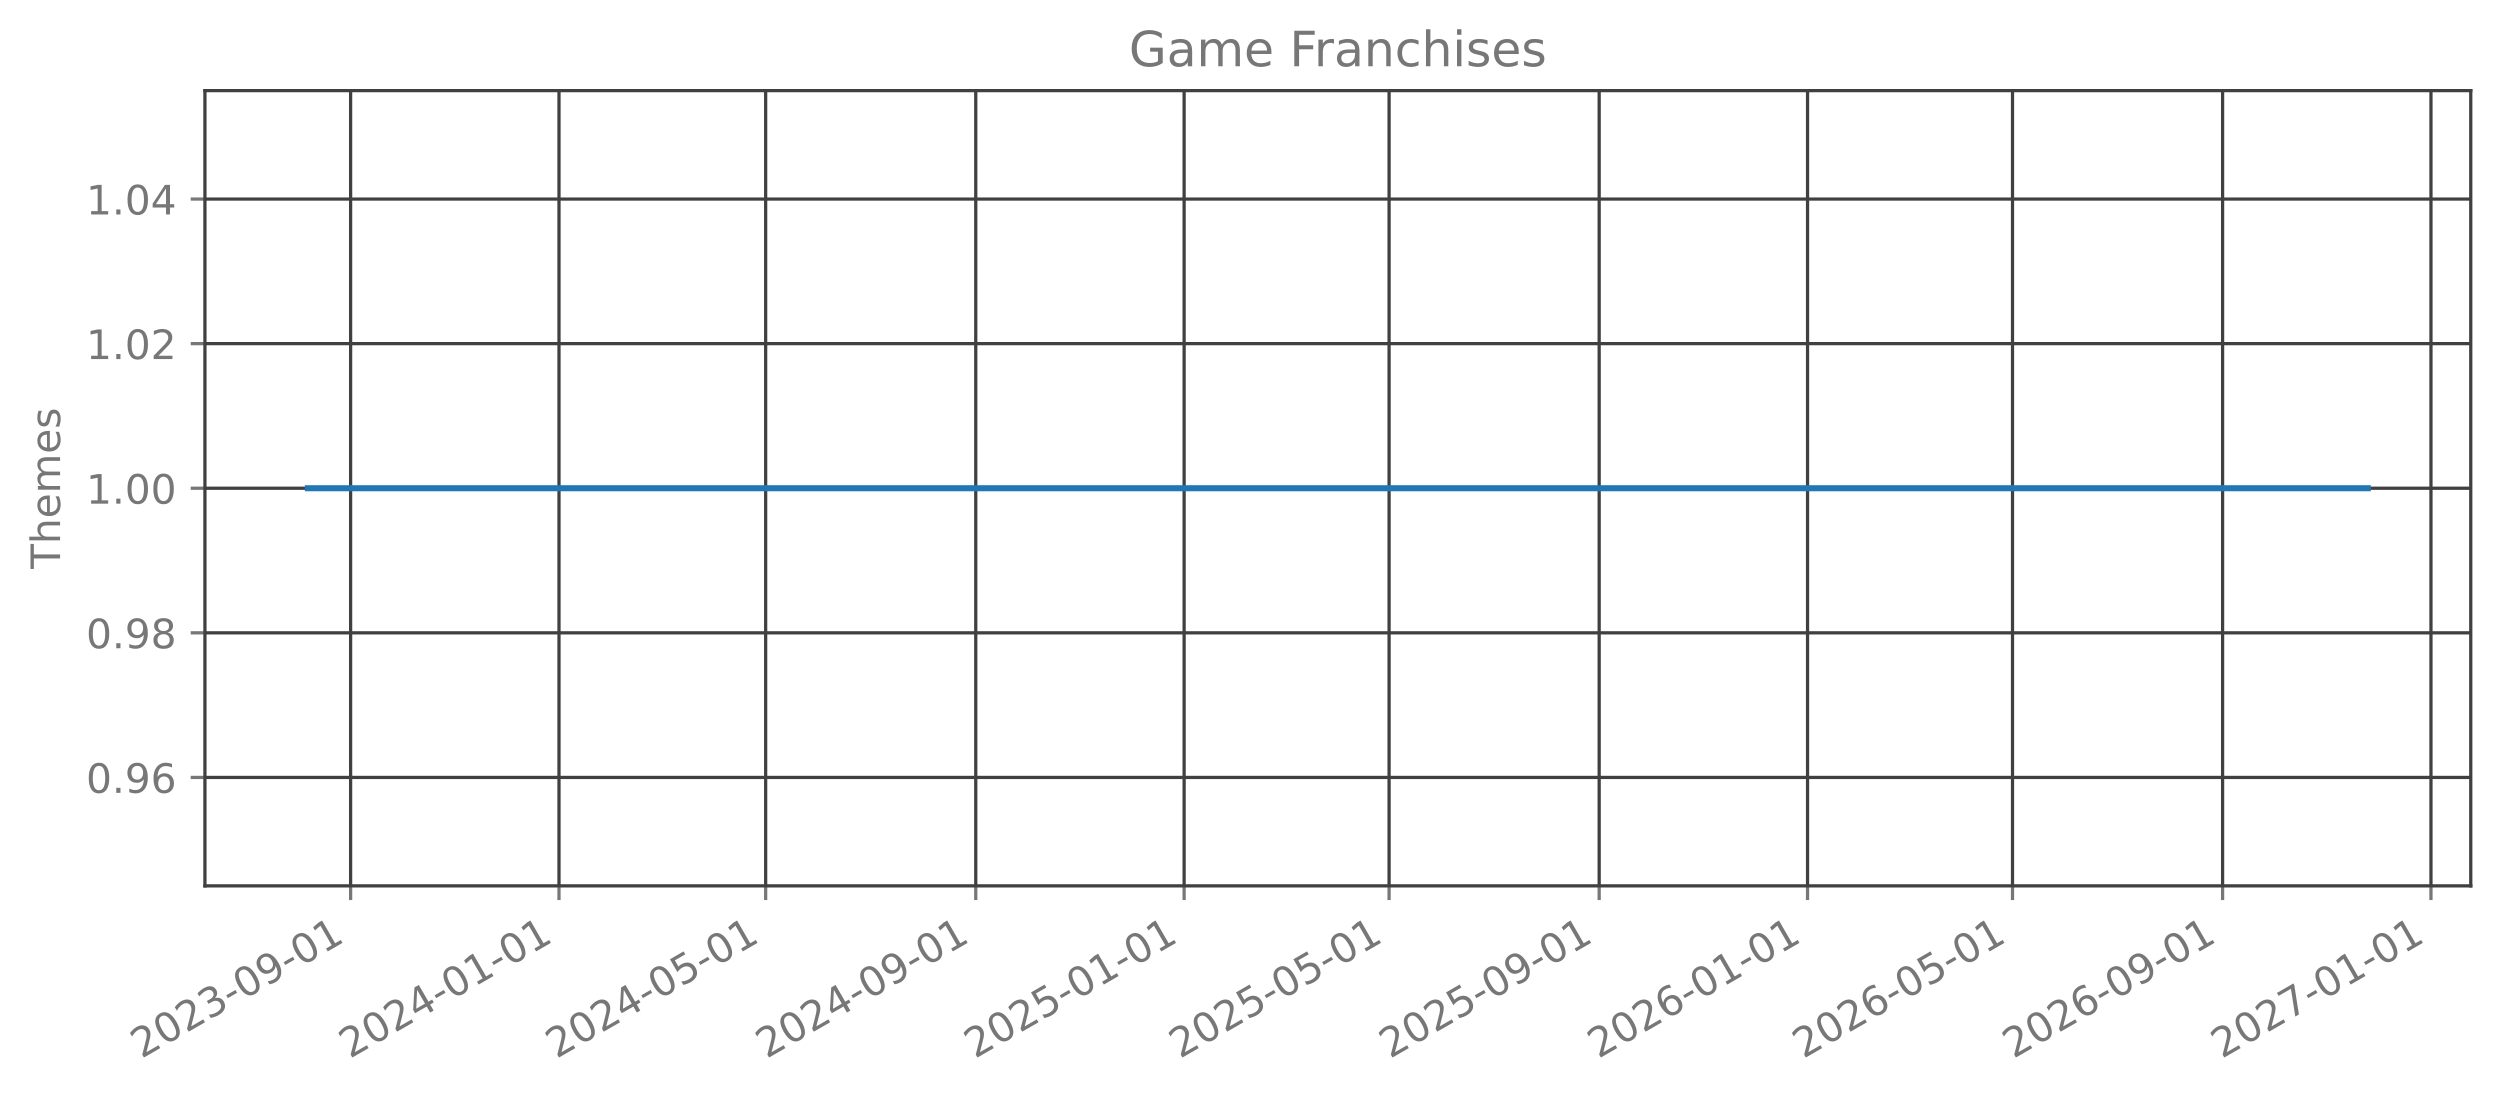
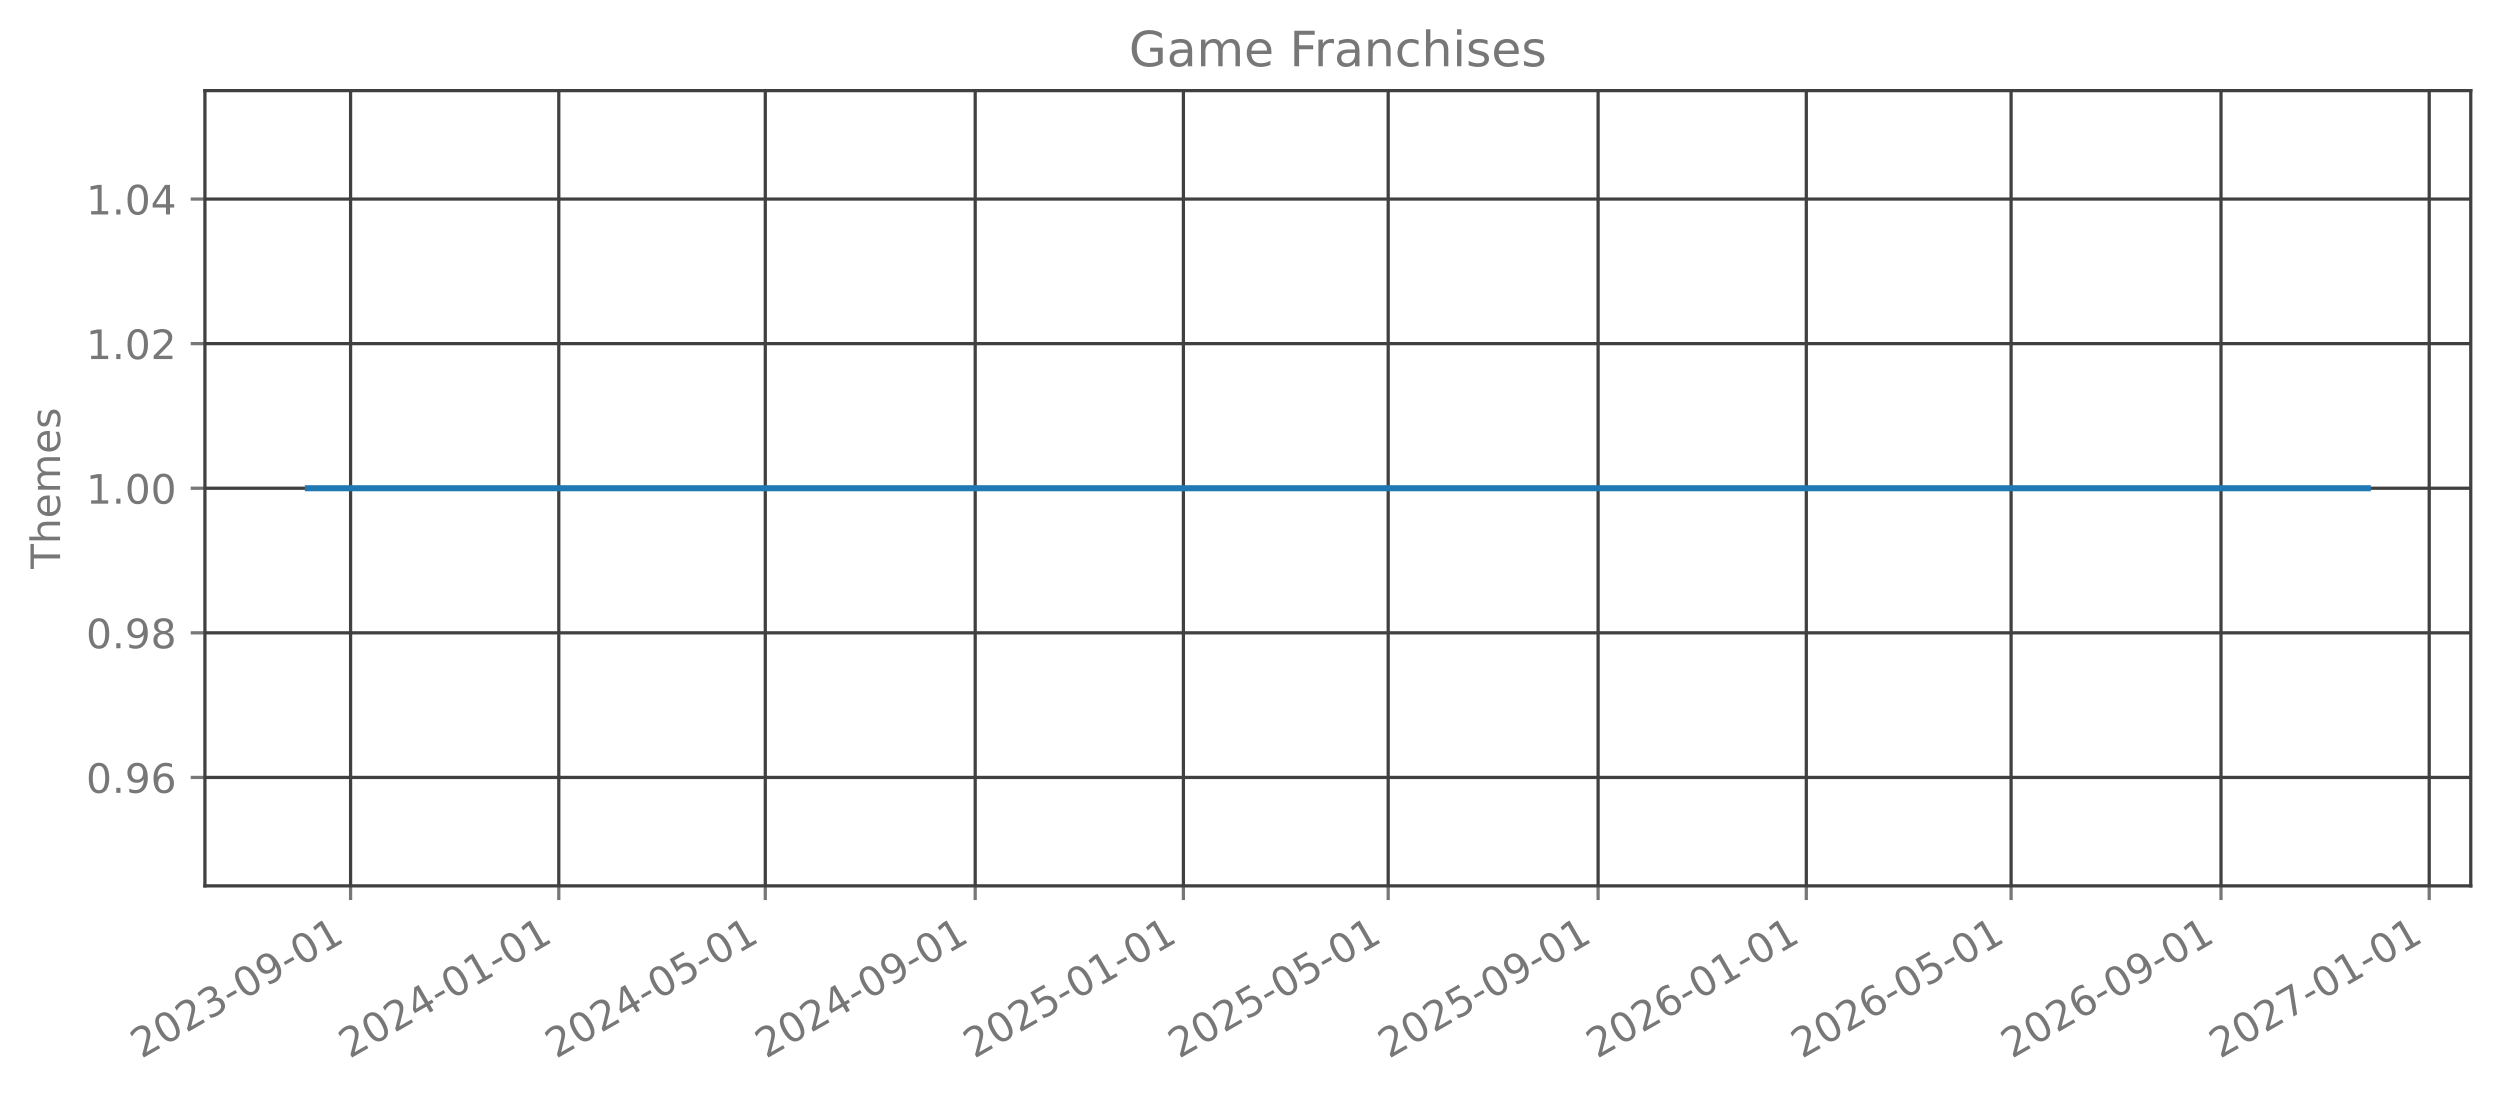
<svg xmlns="http://www.w3.org/2000/svg" xmlns:xlink="http://www.w3.org/1999/xlink" width="615.666pt" height="270.076pt" viewBox="0 0 615.666 270.076" version="1.1">
  <defs>
    <style type="text/css">*{stroke-linejoin: round; stroke-linecap: butt}</style>
  </defs>
  <g id="figure_1">
    <g id="patch_1">
      <path d="M 0 270.076  L 615.666 270.076  L 615.666 -0  L 0 -0  L 0 270.076  z " style="fill: none; opacity: 0" />
    </g>
    <g id="axes_1">
      <g id="patch_2">
        <path d="M 50.466 218.158  L 608.466 218.158  L 608.466 22.318  L 50.466 22.318  L 50.466 218.158  z " style="fill: none; opacity: 0" />
      </g>
      <g id="matplotlib.axis_1">
        <g id="xtick_1">
          <g id="line2d_1">
-             <path d="M 86.346 218.158  L 86.346 22.318  " clip-path="url(#pb36cdd71cb)" style="fill: none; stroke: #404040; stroke-width: 0.8; stroke-linecap: square" />
+             <path d="M 86.337 218.158  L 86.337 22.318  " clip-path="url(#p4d47d4c422)" style="fill: none; stroke: #404040; stroke-width: 0.8; stroke-linecap: square" />
          </g>
          <g id="line2d_2">
            <defs>
-               <path id="me37bf01d0f" d="M 0 0  L 0 3.5  " style="stroke: #777777; stroke-width: 0.8" />
+               <path id="m72dc961063" d="M 0 0  L 0 3.5  " style="stroke: #777777; stroke-width: 0.8" />
            </defs>
            <g>
-               <use xlink:href="#me37bf01d0f" x="86.346" y="218.158" style="fill: #777777; stroke: #777777; stroke-width: 0.8" />
+               <use xlink:href="#m72dc961063" x="86.337" y="218.158" style="fill: #777777; stroke: #777777; stroke-width: 0.8" />
            </g>
          </g>
          <g id="text_1">
-             <g style="fill: #777777" transform="translate(34.81487 260.7957) rotate(-30) scale(0.1 -0.1)">
+             <g style="fill: #777777" transform="translate(34.80615 260.7957) rotate(-30) scale(0.1 -0.1)">
              <defs>
                <path id="DejaVuSans-15" d="M 1228 531  L 3431 531  L 3431 0  L 469 0  L 469 531  Q 828 903 1448 1529  Q 2069 2156 2228 2338  Q 2531 2678 2651 2914  Q 2772 3150 2772 3378  Q 2772 3750 2511 3984  Q 2250 4219 1831 4219  Q 1534 4219 1204 4116  Q 875 4013 500 3803  L 500 4441  Q 881 4594 1212 4672  Q 1544 4750 1819 4750  Q 2544 4750 2975 4387  Q 3406 4025 3406 3419  Q 3406 3131 3298 2873  Q 3191 2616 2906 2266  Q 2828 2175 2409 1742  Q 1991 1309 1228 531  z " transform="scale(0.015625)" />
                <path id="DejaVuSans-13" d="M 2034 4250  Q 1547 4250 1301 3770  Q 1056 3291 1056 2328  Q 1056 1369 1301 889  Q 1547 409 2034 409  Q 2525 409 2770 889  Q 3016 1369 3016 2328  Q 3016 3291 2770 3770  Q 2525 4250 2034 4250  z M 2034 4750  Q 2819 4750 3233 4129  Q 3647 3509 3647 2328  Q 3647 1150 3233 529  Q 2819 -91 2034 -91  Q 1250 -91 836 529  Q 422 1150 422 2328  Q 422 3509 836 4129  Q 1250 4750 2034 4750  z " transform="scale(0.015625)" />
                <path id="DejaVuSans-16" d="M 2597 2516  Q 3050 2419 3304 2112  Q 3559 1806 3559 1356  Q 3559 666 3084 287  Q 2609 -91 1734 -91  Q 1441 -91 1130 -33  Q 819 25 488 141  L 488 750  Q 750 597 1062 519  Q 1375 441 1716 441  Q 2309 441 2620 675  Q 2931 909 2931 1356  Q 2931 1769 2642 2001  Q 2353 2234 1838 2234  L 1294 2234  L 1294 2753  L 1863 2753  Q 2328 2753 2575 2939  Q 2822 3125 2822 3475  Q 2822 3834 2567 4026  Q 2313 4219 1838 4219  Q 1578 4219 1281 4162  Q 984 4106 628 3988  L 628 4550  Q 988 4650 1302 4700  Q 1616 4750 1894 4750  Q 2613 4750 3031 4423  Q 3450 4097 3450 3541  Q 3450 3153 3228 2886  Q 3006 2619 2597 2516  z " transform="scale(0.015625)" />
                <path id="DejaVuSans-10" d="M 313 2009  L 1997 2009  L 1997 1497  L 313 1497  L 313 2009  z " transform="scale(0.015625)" />
                <path id="DejaVuSans-1c" d="M 703 97  L 703 672  Q 941 559 1184 500  Q 1428 441 1663 441  Q 2288 441 2617 861  Q 2947 1281 2994 2138  Q 2813 1869 2534 1725  Q 2256 1581 1919 1581  Q 1219 1581 811 2004  Q 403 2428 403 3163  Q 403 3881 828 4315  Q 1253 4750 1959 4750  Q 2769 4750 3195 4129  Q 3622 3509 3622 2328  Q 3622 1225 3098 567  Q 2575 -91 1691 -91  Q 1453 -91 1209 -44  Q 966 3 703 97  z M 1959 2075  Q 2384 2075 2632 2365  Q 2881 2656 2881 3163  Q 2881 3666 2632 3958  Q 2384 4250 1959 4250  Q 1534 4250 1286 3958  Q 1038 3666 1038 3163  Q 1038 2656 1286 2365  Q 1534 2075 1959 2075  z " transform="scale(0.015625)" />
                <path id="DejaVuSans-14" d="M 794 531  L 1825 531  L 1825 4091  L 703 3866  L 703 4441  L 1819 4666  L 2450 4666  L 2450 531  L 3481 531  L 3481 0  L 794 0  L 794 531  z " transform="scale(0.015625)" />
              </defs>
              <use xlink:href="#DejaVuSans-15" />
              <use xlink:href="#DejaVuSans-13" transform="translate(63.625 0)" />
              <use xlink:href="#DejaVuSans-15" transform="translate(127.25 0)" />
              <use xlink:href="#DejaVuSans-16" transform="translate(190.875 0)" />
              <use xlink:href="#DejaVuSans-10" transform="translate(254.5 0)" />
              <use xlink:href="#DejaVuSans-13" transform="translate(290.5781 0)" />
              <use xlink:href="#DejaVuSans-1c" transform="translate(354.2031 0)" />
              <use xlink:href="#DejaVuSans-10" transform="translate(417.8281 0)" />
              <use xlink:href="#DejaVuSans-13" transform="translate(453.9062 0)" />
              <use xlink:href="#DejaVuSans-14" transform="translate(517.5312 0)" />
            </g>
          </g>
        </g>
        <g id="xtick_2">
          <g id="line2d_3">
-             <path d="M 137.662 218.158  L 137.662 22.318  " clip-path="url(#pb36cdd71cb)" style="fill: none; stroke: #404040; stroke-width: 0.8; stroke-linecap: square" />
+             <path d="M 137.611 218.158  L 137.611 22.318  " clip-path="url(#p4d47d4c422)" style="fill: none; stroke: #404040; stroke-width: 0.8; stroke-linecap: square" />
          </g>
          <g id="line2d_4">
            <g>
-               <use xlink:href="#me37bf01d0f" x="137.662" y="218.158" style="fill: #777777; stroke: #777777; stroke-width: 0.8" />
+               <use xlink:href="#m72dc961063" x="137.611" y="218.158" style="fill: #777777; stroke: #777777; stroke-width: 0.8" />
            </g>
          </g>
          <g id="text_2">
-             <g style="fill: #777777" transform="translate(86.13101 260.7957) rotate(-30) scale(0.1 -0.1)">
+             <g style="fill: #777777" transform="translate(86.07979 260.7957) rotate(-30) scale(0.1 -0.1)">
              <defs>
                <path id="DejaVuSans-17" d="M 2419 4116  L 825 1625  L 2419 1625  L 2419 4116  z M 2253 4666  L 3047 4666  L 3047 1625  L 3713 1625  L 3713 1100  L 3047 1100  L 3047 0  L 2419 0  L 2419 1100  L 313 1100  L 313 1709  L 2253 4666  z " transform="scale(0.015625)" />
              </defs>
              <use xlink:href="#DejaVuSans-15" />
              <use xlink:href="#DejaVuSans-13" transform="translate(63.625 0)" />
              <use xlink:href="#DejaVuSans-15" transform="translate(127.25 0)" />
              <use xlink:href="#DejaVuSans-17" transform="translate(190.875 0)" />
              <use xlink:href="#DejaVuSans-10" transform="translate(254.5 0)" />
              <use xlink:href="#DejaVuSans-13" transform="translate(290.5781 0)" />
              <use xlink:href="#DejaVuSans-14" transform="translate(354.2031 0)" />
              <use xlink:href="#DejaVuSans-10" transform="translate(417.8281 0)" />
              <use xlink:href="#DejaVuSans-13" transform="translate(453.9062 0)" />
              <use xlink:href="#DejaVuSans-14" transform="translate(517.5312 0)" />
            </g>
          </g>
        </g>
        <g id="xtick_3">
          <g id="line2d_5">
-             <path d="M 188.557 218.158  L 188.557 22.318  " clip-path="url(#pb36cdd71cb)" style="fill: none; stroke: #404040; stroke-width: 0.8; stroke-linecap: square" />
+             <path d="M 188.464 218.158  L 188.464 22.318  " clip-path="url(#p4d47d4c422)" style="fill: none; stroke: #404040; stroke-width: 0.8; stroke-linecap: square" />
          </g>
          <g id="line2d_6">
            <g>
-               <use xlink:href="#me37bf01d0f" x="188.557" y="218.158" style="fill: #777777; stroke: #777777; stroke-width: 0.8" />
+               <use xlink:href="#m72dc961063" x="188.464" y="218.158" style="fill: #777777; stroke: #777777; stroke-width: 0.8" />
            </g>
          </g>
          <g id="text_3">
-             <g style="fill: #777777" transform="translate(137.0265 260.7957) rotate(-30) scale(0.1 -0.1)">
+             <g style="fill: #777777" transform="translate(136.9331 260.7957) rotate(-30) scale(0.1 -0.1)">
              <defs>
                <path id="DejaVuSans-18" d="M 691 4666  L 3169 4666  L 3169 4134  L 1269 4134  L 1269 2991  Q 1406 3038 1543 3061  Q 1681 3084 1819 3084  Q 2600 3084 3056 2656  Q 3513 2228 3513 1497  Q 3513 744 3044 326  Q 2575 -91 1722 -91  Q 1428 -91 1123 -41  Q 819 9 494 109  L 494 744  Q 775 591 1075 516  Q 1375 441 1709 441  Q 2250 441 2565 725  Q 2881 1009 2881 1497  Q 2881 1984 2565 2268  Q 2250 2553 1709 2553  Q 1456 2553 1204 2497  Q 953 2441 691 2322  L 691 4666  z " transform="scale(0.015625)" />
              </defs>
              <use xlink:href="#DejaVuSans-15" />
              <use xlink:href="#DejaVuSans-13" transform="translate(63.625 0)" />
              <use xlink:href="#DejaVuSans-15" transform="translate(127.25 0)" />
              <use xlink:href="#DejaVuSans-17" transform="translate(190.875 0)" />
              <use xlink:href="#DejaVuSans-10" transform="translate(254.5 0)" />
              <use xlink:href="#DejaVuSans-13" transform="translate(290.5781 0)" />
              <use xlink:href="#DejaVuSans-18" transform="translate(354.2031 0)" />
              <use xlink:href="#DejaVuSans-10" transform="translate(417.8281 0)" />
              <use xlink:href="#DejaVuSans-13" transform="translate(453.9062 0)" />
              <use xlink:href="#DejaVuSans-14" transform="translate(517.5312 0)" />
            </g>
          </g>
        </g>
        <g id="xtick_4">
          <g id="line2d_7">
-             <path d="M 240.294 218.158  L 240.294 22.318  " clip-path="url(#pb36cdd71cb)" style="fill: none; stroke: #404040; stroke-width: 0.8; stroke-linecap: square" />
+             <path d="M 240.158 218.158  L 240.158 22.318  " clip-path="url(#p4d47d4c422)" style="fill: none; stroke: #404040; stroke-width: 0.8; stroke-linecap: square" />
          </g>
          <g id="line2d_8">
            <g>
-               <use xlink:href="#me37bf01d0f" x="240.294" y="218.158" style="fill: #777777; stroke: #777777; stroke-width: 0.8" />
+               <use xlink:href="#m72dc961063" x="240.158" y="218.158" style="fill: #777777; stroke: #777777; stroke-width: 0.8" />
            </g>
          </g>
          <g id="text_4">
-             <g style="fill: #777777" transform="translate(188.7633 260.7957) rotate(-30) scale(0.1 -0.1)">
+             <g style="fill: #777777" transform="translate(188.627 260.7957) rotate(-30) scale(0.1 -0.1)">
              <use xlink:href="#DejaVuSans-15" />
              <use xlink:href="#DejaVuSans-13" transform="translate(63.625 0)" />
              <use xlink:href="#DejaVuSans-15" transform="translate(127.25 0)" />
              <use xlink:href="#DejaVuSans-17" transform="translate(190.875 0)" />
              <use xlink:href="#DejaVuSans-10" transform="translate(254.5 0)" />
              <use xlink:href="#DejaVuSans-13" transform="translate(290.5781 0)" />
              <use xlink:href="#DejaVuSans-1c" transform="translate(354.2031 0)" />
              <use xlink:href="#DejaVuSans-10" transform="translate(417.8281 0)" />
              <use xlink:href="#DejaVuSans-13" transform="translate(453.9062 0)" />
              <use xlink:href="#DejaVuSans-14" transform="translate(517.5312 0)" />
            </g>
          </g>
        </g>
        <g id="xtick_5">
          <g id="line2d_9">
-             <path d="M 291.61 218.158  L 291.61 22.318  " clip-path="url(#pb36cdd71cb)" style="fill: none; stroke: #404040; stroke-width: 0.8; stroke-linecap: square" />
+             <path d="M 291.431 218.158  L 291.431 22.318  " clip-path="url(#p4d47d4c422)" style="fill: none; stroke: #404040; stroke-width: 0.8; stroke-linecap: square" />
          </g>
          <g id="line2d_10">
            <g>
-               <use xlink:href="#me37bf01d0f" x="291.61" y="218.158" style="fill: #777777; stroke: #777777; stroke-width: 0.8" />
+               <use xlink:href="#m72dc961063" x="291.431" y="218.158" style="fill: #777777; stroke: #777777; stroke-width: 0.8" />
            </g>
          </g>
          <g id="text_5">
-             <g style="fill: #777777" transform="translate(240.0795 260.7957) rotate(-30) scale(0.1 -0.1)">
+             <g style="fill: #777777" transform="translate(239.9007 260.7957) rotate(-30) scale(0.1 -0.1)">
              <use xlink:href="#DejaVuSans-15" />
              <use xlink:href="#DejaVuSans-13" transform="translate(63.625 0)" />
              <use xlink:href="#DejaVuSans-15" transform="translate(127.25 0)" />
              <use xlink:href="#DejaVuSans-18" transform="translate(190.875 0)" />
              <use xlink:href="#DejaVuSans-10" transform="translate(254.5 0)" />
              <use xlink:href="#DejaVuSans-13" transform="translate(290.5781 0)" />
              <use xlink:href="#DejaVuSans-14" transform="translate(354.2031 0)" />
              <use xlink:href="#DejaVuSans-10" transform="translate(417.8281 0)" />
              <use xlink:href="#DejaVuSans-13" transform="translate(453.9062 0)" />
              <use xlink:href="#DejaVuSans-14" transform="translate(517.5312 0)" />
            </g>
          </g>
        </g>
        <g id="xtick_6">
          <g id="line2d_11">
-             <path d="M 342.085 218.158  L 342.085 22.318  " clip-path="url(#pb36cdd71cb)" style="fill: none; stroke: #404040; stroke-width: 0.8; stroke-linecap: square" />
+             <path d="M 341.865 218.158  L 341.865 22.318  " clip-path="url(#p4d47d4c422)" style="fill: none; stroke: #404040; stroke-width: 0.8; stroke-linecap: square" />
          </g>
          <g id="line2d_12">
            <g>
-               <use xlink:href="#me37bf01d0f" x="342.085" y="218.158" style="fill: #777777; stroke: #777777; stroke-width: 0.8" />
+               <use xlink:href="#m72dc961063" x="341.865" y="218.158" style="fill: #777777; stroke: #777777; stroke-width: 0.8" />
            </g>
          </g>
          <g id="text_6">
-             <g style="fill: #777777" transform="translate(290.5544 260.7957) rotate(-30) scale(0.1 -0.1)">
+             <g style="fill: #777777" transform="translate(290.3338 260.7957) rotate(-30) scale(0.1 -0.1)">
              <use xlink:href="#DejaVuSans-15" />
              <use xlink:href="#DejaVuSans-13" transform="translate(63.625 0)" />
              <use xlink:href="#DejaVuSans-15" transform="translate(127.25 0)" />
              <use xlink:href="#DejaVuSans-18" transform="translate(190.875 0)" />
              <use xlink:href="#DejaVuSans-10" transform="translate(254.5 0)" />
              <use xlink:href="#DejaVuSans-13" transform="translate(290.5781 0)" />
              <use xlink:href="#DejaVuSans-18" transform="translate(354.2031 0)" />
              <use xlink:href="#DejaVuSans-10" transform="translate(417.8281 0)" />
              <use xlink:href="#DejaVuSans-13" transform="translate(453.9062 0)" />
              <use xlink:href="#DejaVuSans-14" transform="translate(517.5312 0)" />
            </g>
          </g>
        </g>
        <g id="xtick_7">
          <g id="line2d_13">
-             <path d="M 393.822 218.158  L 393.822 22.318  " clip-path="url(#pb36cdd71cb)" style="fill: none; stroke: #404040; stroke-width: 0.8; stroke-linecap: square" />
+             <path d="M 393.558 218.158  L 393.558 22.318  " clip-path="url(#p4d47d4c422)" style="fill: none; stroke: #404040; stroke-width: 0.8; stroke-linecap: square" />
          </g>
          <g id="line2d_14">
            <g>
-               <use xlink:href="#me37bf01d0f" x="393.822" y="218.158" style="fill: #777777; stroke: #777777; stroke-width: 0.8" />
+               <use xlink:href="#m72dc961063" x="393.558" y="218.158" style="fill: #777777; stroke: #777777; stroke-width: 0.8" />
            </g>
          </g>
          <g id="text_7">
-             <g style="fill: #777777" transform="translate(342.2911 260.7957) rotate(-30) scale(0.1 -0.1)">
+             <g style="fill: #777777" transform="translate(342.0277 260.7957) rotate(-30) scale(0.1 -0.1)">
              <use xlink:href="#DejaVuSans-15" />
              <use xlink:href="#DejaVuSans-13" transform="translate(63.625 0)" />
              <use xlink:href="#DejaVuSans-15" transform="translate(127.25 0)" />
              <use xlink:href="#DejaVuSans-18" transform="translate(190.875 0)" />
              <use xlink:href="#DejaVuSans-10" transform="translate(254.5 0)" />
              <use xlink:href="#DejaVuSans-13" transform="translate(290.5781 0)" />
              <use xlink:href="#DejaVuSans-1c" transform="translate(354.2031 0)" />
              <use xlink:href="#DejaVuSans-10" transform="translate(417.8281 0)" />
              <use xlink:href="#DejaVuSans-13" transform="translate(453.9062 0)" />
              <use xlink:href="#DejaVuSans-14" transform="translate(517.5312 0)" />
            </g>
          </g>
        </g>
        <g id="xtick_8">
          <g id="line2d_15">
-             <path d="M 445.138 218.158  L 445.138 22.318  " clip-path="url(#pb36cdd71cb)" style="fill: none; stroke: #404040; stroke-width: 0.8; stroke-linecap: square" />
+             <path d="M 444.832 218.158  L 444.832 22.318  " clip-path="url(#p4d47d4c422)" style="fill: none; stroke: #404040; stroke-width: 0.8; stroke-linecap: square" />
          </g>
          <g id="line2d_16">
            <g>
-               <use xlink:href="#me37bf01d0f" x="445.138" y="218.158" style="fill: #777777; stroke: #777777; stroke-width: 0.8" />
+               <use xlink:href="#m72dc961063" x="444.832" y="218.158" style="fill: #777777; stroke: #777777; stroke-width: 0.8" />
            </g>
          </g>
          <g id="text_8">
-             <g style="fill: #777777" transform="translate(393.6073 260.7957) rotate(-30) scale(0.1 -0.1)">
+             <g style="fill: #777777" transform="translate(393.3013 260.7957) rotate(-30) scale(0.1 -0.1)">
              <defs>
                <path id="DejaVuSans-19" d="M 2113 2584  Q 1688 2584 1439 2293  Q 1191 2003 1191 1497  Q 1191 994 1439 701  Q 1688 409 2113 409  Q 2538 409 2786 701  Q 3034 994 3034 1497  Q 3034 2003 2786 2293  Q 2538 2584 2113 2584  z M 3366 4563  L 3366 3988  Q 3128 4100 2886 4159  Q 2644 4219 2406 4219  Q 1781 4219 1451 3797  Q 1122 3375 1075 2522  Q 1259 2794 1537 2939  Q 1816 3084 2150 3084  Q 2853 3084 3261 2657  Q 3669 2231 3669 1497  Q 3669 778 3244 343  Q 2819 -91 2113 -91  Q 1303 -91 875 529  Q 447 1150 447 2328  Q 447 3434 972 4092  Q 1497 4750 2381 4750  Q 2619 4750 2861 4703  Q 3103 4656 3366 4563  z " transform="scale(0.015625)" />
              </defs>
              <use xlink:href="#DejaVuSans-15" />
              <use xlink:href="#DejaVuSans-13" transform="translate(63.625 0)" />
              <use xlink:href="#DejaVuSans-15" transform="translate(127.25 0)" />
              <use xlink:href="#DejaVuSans-19" transform="translate(190.875 0)" />
              <use xlink:href="#DejaVuSans-10" transform="translate(254.5 0)" />
              <use xlink:href="#DejaVuSans-13" transform="translate(290.5781 0)" />
              <use xlink:href="#DejaVuSans-14" transform="translate(354.2031 0)" />
              <use xlink:href="#DejaVuSans-10" transform="translate(417.8281 0)" />
              <use xlink:href="#DejaVuSans-13" transform="translate(453.9062 0)" />
              <use xlink:href="#DejaVuSans-14" transform="translate(517.5312 0)" />
            </g>
          </g>
        </g>
        <g id="xtick_9">
          <g id="line2d_17">
-             <path d="M 495.613 218.158  L 495.613 22.318  " clip-path="url(#pb36cdd71cb)" style="fill: none; stroke: #404040; stroke-width: 0.8; stroke-linecap: square" />
+             <path d="M 495.265 218.158  L 495.265 22.318  " clip-path="url(#p4d47d4c422)" style="fill: none; stroke: #404040; stroke-width: 0.8; stroke-linecap: square" />
          </g>
          <g id="line2d_18">
            <g>
-               <use xlink:href="#me37bf01d0f" x="495.613" y="218.158" style="fill: #777777; stroke: #777777; stroke-width: 0.8" />
+               <use xlink:href="#m72dc961063" x="495.265" y="218.158" style="fill: #777777; stroke: #777777; stroke-width: 0.8" />
            </g>
          </g>
          <g id="text_9">
-             <g style="fill: #777777" transform="translate(444.0822 260.7957) rotate(-30) scale(0.1 -0.1)">
+             <g style="fill: #777777" transform="translate(443.7344 260.7957) rotate(-30) scale(0.1 -0.1)">
              <use xlink:href="#DejaVuSans-15" />
              <use xlink:href="#DejaVuSans-13" transform="translate(63.625 0)" />
              <use xlink:href="#DejaVuSans-15" transform="translate(127.25 0)" />
              <use xlink:href="#DejaVuSans-19" transform="translate(190.875 0)" />
              <use xlink:href="#DejaVuSans-10" transform="translate(254.5 0)" />
              <use xlink:href="#DejaVuSans-13" transform="translate(290.5781 0)" />
              <use xlink:href="#DejaVuSans-18" transform="translate(354.2031 0)" />
              <use xlink:href="#DejaVuSans-10" transform="translate(417.8281 0)" />
              <use xlink:href="#DejaVuSans-13" transform="translate(453.9062 0)" />
              <use xlink:href="#DejaVuSans-14" transform="translate(517.5312 0)" />
            </g>
          </g>
        </g>
        <g id="xtick_10">
          <g id="line2d_19">
-             <path d="M 547.35 218.158  L 547.35 22.318  " clip-path="url(#pb36cdd71cb)" style="fill: none; stroke: #404040; stroke-width: 0.8; stroke-linecap: square" />
+             <path d="M 546.959 218.158  L 546.959 22.318  " clip-path="url(#p4d47d4c422)" style="fill: none; stroke: #404040; stroke-width: 0.8; stroke-linecap: square" />
          </g>
          <g id="line2d_20">
            <g>
-               <use xlink:href="#me37bf01d0f" x="547.35" y="218.158" style="fill: #777777; stroke: #777777; stroke-width: 0.8" />
+               <use xlink:href="#m72dc961063" x="546.959" y="218.158" style="fill: #777777; stroke: #777777; stroke-width: 0.8" />
            </g>
          </g>
          <g id="text_10">
-             <g style="fill: #777777" transform="translate(495.8189 260.7957) rotate(-30) scale(0.1 -0.1)">
+             <g style="fill: #777777" transform="translate(495.4283 260.7957) rotate(-30) scale(0.1 -0.1)">
              <use xlink:href="#DejaVuSans-15" />
              <use xlink:href="#DejaVuSans-13" transform="translate(63.625 0)" />
              <use xlink:href="#DejaVuSans-15" transform="translate(127.25 0)" />
              <use xlink:href="#DejaVuSans-19" transform="translate(190.875 0)" />
              <use xlink:href="#DejaVuSans-10" transform="translate(254.5 0)" />
              <use xlink:href="#DejaVuSans-13" transform="translate(290.5781 0)" />
              <use xlink:href="#DejaVuSans-1c" transform="translate(354.2031 0)" />
              <use xlink:href="#DejaVuSans-10" transform="translate(417.8281 0)" />
              <use xlink:href="#DejaVuSans-13" transform="translate(453.9062 0)" />
              <use xlink:href="#DejaVuSans-14" transform="translate(517.5312 0)" />
            </g>
          </g>
        </g>
        <g id="xtick_11">
          <g id="line2d_21">
-             <path d="M 598.666 218.158  L 598.666 22.318  " clip-path="url(#pb36cdd71cb)" style="fill: none; stroke: #404040; stroke-width: 0.8; stroke-linecap: square" />
+             <path d="M 598.233 218.158  L 598.233 22.318  " clip-path="url(#p4d47d4c422)" style="fill: none; stroke: #404040; stroke-width: 0.8; stroke-linecap: square" />
          </g>
          <g id="line2d_22">
            <g>
-               <use xlink:href="#me37bf01d0f" x="598.666" y="218.158" style="fill: #777777; stroke: #777777; stroke-width: 0.8" />
+               <use xlink:href="#m72dc961063" x="598.233" y="218.158" style="fill: #777777; stroke: #777777; stroke-width: 0.8" />
            </g>
          </g>
          <g id="text_11">
-             <g style="fill: #777777" transform="translate(547.1351 260.7957) rotate(-30) scale(0.1 -0.1)">
+             <g style="fill: #777777" transform="translate(546.7019 260.7957) rotate(-30) scale(0.1 -0.1)">
              <defs>
                <path id="DejaVuSans-1a" d="M 525 4666  L 3525 4666  L 3525 4397  L 1831 0  L 1172 0  L 2766 4134  L 525 4134  L 525 4666  z " transform="scale(0.015625)" />
              </defs>
              <use xlink:href="#DejaVuSans-15" />
              <use xlink:href="#DejaVuSans-13" transform="translate(63.625 0)" />
              <use xlink:href="#DejaVuSans-15" transform="translate(127.25 0)" />
              <use xlink:href="#DejaVuSans-1a" transform="translate(190.875 0)" />
              <use xlink:href="#DejaVuSans-10" transform="translate(254.5 0)" />
              <use xlink:href="#DejaVuSans-13" transform="translate(290.5781 0)" />
              <use xlink:href="#DejaVuSans-14" transform="translate(354.2031 0)" />
              <use xlink:href="#DejaVuSans-10" transform="translate(417.8281 0)" />
              <use xlink:href="#DejaVuSans-13" transform="translate(453.9062 0)" />
              <use xlink:href="#DejaVuSans-14" transform="translate(517.5312 0)" />
            </g>
          </g>
        </g>
      </g>
      <g id="matplotlib.axis_2">
        <g id="ytick_1">
          <g id="line2d_23">
-             <path d="M 50.466 191.453  L 608.466 191.453  " clip-path="url(#pb36cdd71cb)" style="fill: none; stroke: #404040; stroke-width: 0.8; stroke-linecap: square" />
+             <path d="M 50.466 191.453  L 608.466 191.453  " clip-path="url(#p4d47d4c422)" style="fill: none; stroke: #404040; stroke-width: 0.8; stroke-linecap: square" />
          </g>
          <g id="line2d_24">
            <defs>
-               <path id="ma3ca5963e6" d="M 0 0  L -3.5 0  " style="stroke: #777777; stroke-width: 0.8" />
+               <path id="mc5a9e5c38a" d="M 0 0  L -3.5 0  " style="stroke: #777777; stroke-width: 0.8" />
            </defs>
            <g>
-               <use xlink:href="#ma3ca5963e6" x="50.466" y="191.453" style="fill: #777777; stroke: #777777; stroke-width: 0.8" />
+               <use xlink:href="#mc5a9e5c38a" x="50.466" y="191.453" style="fill: #777777; stroke: #777777; stroke-width: 0.8" />
            </g>
          </g>
          <g id="text_12">
            <g style="fill: #777777" transform="translate(21.20078 195.2515) scale(0.1 -0.1)">
              <defs>
                <path id="DejaVuSans-11" d="M 684 794  L 1344 794  L 1344 0  L 684 0  L 684 794  z " transform="scale(0.015625)" />
              </defs>
              <use xlink:href="#DejaVuSans-13" />
              <use xlink:href="#DejaVuSans-11" transform="translate(63.625 0)" />
              <use xlink:href="#DejaVuSans-1c" transform="translate(95.40625 0)" />
              <use xlink:href="#DejaVuSans-19" transform="translate(159.0312 0)" />
            </g>
          </g>
        </g>
        <g id="ytick_2">
          <g id="line2d_25">
-             <path d="M 50.466 155.845  L 608.466 155.845  " clip-path="url(#pb36cdd71cb)" style="fill: none; stroke: #404040; stroke-width: 0.8; stroke-linecap: square" />
+             <path d="M 50.466 155.845  L 608.466 155.845  " clip-path="url(#p4d47d4c422)" style="fill: none; stroke: #404040; stroke-width: 0.8; stroke-linecap: square" />
          </g>
          <g id="line2d_26">
            <g>
-               <use xlink:href="#ma3ca5963e6" x="50.466" y="155.845" style="fill: #777777; stroke: #777777; stroke-width: 0.8" />
+               <use xlink:href="#mc5a9e5c38a" x="50.466" y="155.845" style="fill: #777777; stroke: #777777; stroke-width: 0.8" />
            </g>
          </g>
          <g id="text_13">
            <g style="fill: #777777" transform="translate(21.20078 159.6442) scale(0.1 -0.1)">
              <defs>
                <path id="DejaVuSans-1b" d="M 2034 2216  Q 1584 2216 1326 1975  Q 1069 1734 1069 1313  Q 1069 891 1326 650  Q 1584 409 2034 409  Q 2484 409 2743 651  Q 3003 894 3003 1313  Q 3003 1734 2745 1975  Q 2488 2216 2034 2216  z M 1403 2484  Q 997 2584 770 2862  Q 544 3141 544 3541  Q 544 4100 942 4425  Q 1341 4750 2034 4750  Q 2731 4750 3128 4425  Q 3525 4100 3525 3541  Q 3525 3141 3298 2862  Q 3072 2584 2669 2484  Q 3125 2378 3379 2068  Q 3634 1759 3634 1313  Q 3634 634 3220 271  Q 2806 -91 2034 -91  Q 1263 -91 848 271  Q 434 634 434 1313  Q 434 1759 690 2068  Q 947 2378 1403 2484  z M 1172 3481  Q 1172 3119 1398 2916  Q 1625 2713 2034 2713  Q 2441 2713 2670 2916  Q 2900 3119 2900 3481  Q 2900 3844 2670 4047  Q 2441 4250 2034 4250  Q 1625 4250 1398 4047  Q 1172 3844 1172 3481  z " transform="scale(0.015625)" />
              </defs>
              <use xlink:href="#DejaVuSans-13" />
              <use xlink:href="#DejaVuSans-11" transform="translate(63.625 0)" />
              <use xlink:href="#DejaVuSans-1c" transform="translate(95.40625 0)" />
              <use xlink:href="#DejaVuSans-1b" transform="translate(159.0312 0)" />
            </g>
          </g>
        </g>
        <g id="ytick_3">
          <g id="line2d_27">
-             <path d="M 50.466 120.238  L 608.466 120.238  " clip-path="url(#pb36cdd71cb)" style="fill: none; stroke: #404040; stroke-width: 0.8; stroke-linecap: square" />
+             <path d="M 50.466 120.238  L 608.466 120.238  " clip-path="url(#p4d47d4c422)" style="fill: none; stroke: #404040; stroke-width: 0.8; stroke-linecap: square" />
          </g>
          <g id="line2d_28">
            <g>
-               <use xlink:href="#ma3ca5963e6" x="50.466" y="120.238" style="fill: #777777; stroke: #777777; stroke-width: 0.8" />
+               <use xlink:href="#mc5a9e5c38a" x="50.466" y="120.238" style="fill: #777777; stroke: #777777; stroke-width: 0.8" />
            </g>
          </g>
          <g id="text_14">
            <g style="fill: #777777" transform="translate(21.20078 124.037) scale(0.1 -0.1)">
              <use xlink:href="#DejaVuSans-14" />
              <use xlink:href="#DejaVuSans-11" transform="translate(63.625 0)" />
              <use xlink:href="#DejaVuSans-13" transform="translate(95.40625 0)" />
              <use xlink:href="#DejaVuSans-13" transform="translate(159.0312 0)" />
            </g>
          </g>
        </g>
        <g id="ytick_4">
          <g id="line2d_29">
-             <path d="M 50.466 84.631  L 608.466 84.631  " clip-path="url(#pb36cdd71cb)" style="fill: none; stroke: #404040; stroke-width: 0.8; stroke-linecap: square" />
+             <path d="M 50.466 84.631  L 608.466 84.631  " clip-path="url(#p4d47d4c422)" style="fill: none; stroke: #404040; stroke-width: 0.8; stroke-linecap: square" />
          </g>
          <g id="line2d_30">
            <g>
-               <use xlink:href="#ma3ca5963e6" x="50.466" y="84.631" style="fill: #777777; stroke: #777777; stroke-width: 0.8" />
+               <use xlink:href="#mc5a9e5c38a" x="50.466" y="84.631" style="fill: #777777; stroke: #777777; stroke-width: 0.8" />
            </g>
          </g>
          <g id="text_15">
            <g style="fill: #777777" transform="translate(21.20078 88.42968) scale(0.1 -0.1)">
              <use xlink:href="#DejaVuSans-14" />
              <use xlink:href="#DejaVuSans-11" transform="translate(63.625 0)" />
              <use xlink:href="#DejaVuSans-13" transform="translate(95.40625 0)" />
              <use xlink:href="#DejaVuSans-15" transform="translate(159.0312 0)" />
            </g>
          </g>
        </g>
        <g id="ytick_5">
          <g id="line2d_31">
-             <path d="M 50.466 49.024  L 608.466 49.024  " clip-path="url(#pb36cdd71cb)" style="fill: none; stroke: #404040; stroke-width: 0.8; stroke-linecap: square" />
+             <path d="M 50.466 49.024  L 608.466 49.024  " clip-path="url(#p4d47d4c422)" style="fill: none; stroke: #404040; stroke-width: 0.8; stroke-linecap: square" />
          </g>
          <g id="line2d_32">
            <g>
-               <use xlink:href="#ma3ca5963e6" x="50.466" y="49.024" style="fill: #777777; stroke: #777777; stroke-width: 0.8" />
+               <use xlink:href="#mc5a9e5c38a" x="50.466" y="49.024" style="fill: #777777; stroke: #777777; stroke-width: 0.8" />
            </g>
          </g>
          <g id="text_16">
            <g style="fill: #777777" transform="translate(21.20078 52.82241) scale(0.1 -0.1)">
              <use xlink:href="#DejaVuSans-14" />
              <use xlink:href="#DejaVuSans-11" transform="translate(63.625 0)" />
              <use xlink:href="#DejaVuSans-13" transform="translate(95.40625 0)" />
              <use xlink:href="#DejaVuSans-17" transform="translate(159.0312 0)" />
            </g>
          </g>
        </g>
        <g id="text_17">
          <g style="fill: #777777" transform="translate(14.79844 140.0889) rotate(-90) scale(0.1 -0.1)">
            <defs>
              <path id="DejaVuSans-37" d="M -19 4666  L 3928 4666  L 3928 4134  L 2272 4134  L 2272 0  L 1638 0  L 1638 4134  L -19 4134  L -19 4666  z " transform="scale(0.015625)" />
              <path id="DejaVuSans-4b" d="M 3513 2113  L 3513 0  L 2938 0  L 2938 2094  Q 2938 2591 2744 2837  Q 2550 3084 2163 3084  Q 1697 3084 1428 2787  Q 1159 2491 1159 1978  L 1159 0  L 581 0  L 581 4863  L 1159 4863  L 1159 2956  Q 1366 3272 1645 3428  Q 1925 3584 2291 3584  Q 2894 3584 3203 3211  Q 3513 2838 3513 2113  z " transform="scale(0.015625)" />
              <path id="DejaVuSans-48" d="M 3597 1894  L 3597 1613  L 953 1613  Q 991 1019 1311 708  Q 1631 397 2203 397  Q 2534 397 2845 478  Q 3156 559 3463 722  L 3463 178  Q 3153 47 2828 -22  Q 2503 -91 2169 -91  Q 1331 -91 842 396  Q 353 884 353 1716  Q 353 2575 817 3079  Q 1281 3584 2069 3584  Q 2775 3584 3186 3129  Q 3597 2675 3597 1894  z M 3022 2063  Q 3016 2534 2758 2815  Q 2500 3097 2075 3097  Q 1594 3097 1305 2825  Q 1016 2553 972 2059  L 3022 2063  z " transform="scale(0.015625)" />
              <path id="DejaVuSans-50" d="M 3328 2828  Q 3544 3216 3844 3400  Q 4144 3584 4550 3584  Q 5097 3584 5394 3201  Q 5691 2819 5691 2113  L 5691 0  L 5113 0  L 5113 2094  Q 5113 2597 4934 2840  Q 4756 3084 4391 3084  Q 3944 3084 3684 2787  Q 3425 2491 3425 1978  L 3425 0  L 2847 0  L 2847 2094  Q 2847 2600 2669 2842  Q 2491 3084 2119 3084  Q 1678 3084 1418 2786  Q 1159 2488 1159 1978  L 1159 0  L 581 0  L 581 3500  L 1159 3500  L 1159 2956  Q 1356 3278 1631 3431  Q 1906 3584 2284 3584  Q 2666 3584 2933 3390  Q 3200 3197 3328 2828  z " transform="scale(0.015625)" />
              <path id="DejaVuSans-56" d="M 2834 3397  L 2834 2853  Q 2591 2978 2328 3040  Q 2066 3103 1784 3103  Q 1356 3103 1142 2972  Q 928 2841 928 2578  Q 928 2378 1081 2264  Q 1234 2150 1697 2047  L 1894 2003  Q 2506 1872 2764 1633  Q 3022 1394 3022 966  Q 3022 478 2636 193  Q 2250 -91 1575 -91  Q 1294 -91 989 -36  Q 684 19 347 128  L 347 722  Q 666 556 975 473  Q 1284 391 1588 391  Q 1994 391 2212 530  Q 2431 669 2431 922  Q 2431 1156 2273 1281  Q 2116 1406 1581 1522  L 1381 1569  Q 847 1681 609 1914  Q 372 2147 372 2553  Q 372 3047 722 3315  Q 1072 3584 1716 3584  Q 2034 3584 2315 3537  Q 2597 3491 2834 3397  z " transform="scale(0.015625)" />
            </defs>
            <use xlink:href="#DejaVuSans-37" />
            <use xlink:href="#DejaVuSans-4b" transform="translate(61.07812 0)" />
            <use xlink:href="#DejaVuSans-48" transform="translate(124.4531 0)" />
            <use xlink:href="#DejaVuSans-50" transform="translate(185.9844 0)" />
            <use xlink:href="#DejaVuSans-48" transform="translate(283.3906 0)" />
            <use xlink:href="#DejaVuSans-56" transform="translate(344.9219 0)" />
          </g>
        </g>
      </g>
      <g id="line2d_33">
-         <path d="M 75.83 120.238  L 583.103 120.238  " clip-path="url(#pb36cdd71cb)" style="fill: none; stroke: #1f77b4; stroke-width: 1.5; stroke-linecap: square" />
+         <path d="M 75.83 120.238  L 583.103 120.238  " clip-path="url(#p4d47d4c422)" style="fill: none; stroke: #1f77b4; stroke-width: 1.5; stroke-linecap: square" />
      </g>
      <g id="patch_3">
        <path d="M 50.466 218.158  L 50.466 22.318  " style="fill: none; stroke: #404040; stroke-width: 0.8; stroke-linejoin: miter; stroke-linecap: square" />
      </g>
      <g id="patch_4">
        <path d="M 608.466 218.158  L 608.466 22.318  " style="fill: none; stroke: #404040; stroke-width: 0.8; stroke-linejoin: miter; stroke-linecap: square" />
      </g>
      <g id="patch_5">
        <path d="M 50.466 218.158  L 608.466 218.158  " style="fill: none; stroke: #404040; stroke-width: 0.8; stroke-linejoin: miter; stroke-linecap: square" />
      </g>
      <g id="patch_6">
        <path d="M 50.466 22.318  L 608.466 22.318  " style="fill: none; stroke: #404040; stroke-width: 0.8; stroke-linejoin: miter; stroke-linecap: square" />
      </g>
      <g id="text_18">
        <g style="fill: #777777" transform="translate(278.0258 16.31812) scale(0.12 -0.12)">
          <defs>
            <path id="DejaVuSans-2a" d="M 3809 666  L 3809 1919  L 2778 1919  L 2778 2438  L 4434 2438  L 4434 434  Q 4069 175 3628 42  Q 3188 -91 2688 -91  Q 1594 -91 976 548  Q 359 1188 359 2328  Q 359 3472 976 4111  Q 1594 4750 2688 4750  Q 3144 4750 3555 4637  Q 3966 4525 4313 4306  L 4313 3634  Q 3963 3931 3569 4081  Q 3175 4231 2741 4231  Q 1884 4231 1454 3753  Q 1025 3275 1025 2328  Q 1025 1384 1454 906  Q 1884 428 2741 428  Q 3075 428 3337 486  Q 3600 544 3809 666  z " transform="scale(0.015625)" />
            <path id="DejaVuSans-44" d="M 2194 1759  Q 1497 1759 1228 1600  Q 959 1441 959 1056  Q 959 750 1161 570  Q 1363 391 1709 391  Q 2188 391 2477 730  Q 2766 1069 2766 1631  L 2766 1759  L 2194 1759  z M 3341 1997  L 3341 0  L 2766 0  L 2766 531  Q 2569 213 2275 61  Q 1981 -91 1556 -91  Q 1019 -91 701 211  Q 384 513 384 1019  Q 384 1609 779 1909  Q 1175 2209 1959 2209  L 2766 2209  L 2766 2266  Q 2766 2663 2505 2880  Q 2244 3097 1772 3097  Q 1472 3097 1187 3025  Q 903 2953 641 2809  L 641 3341  Q 956 3463 1253 3523  Q 1550 3584 1831 3584  Q 2591 3584 2966 3190  Q 3341 2797 3341 1997  z " transform="scale(0.015625)" />
            <path id="DejaVuSans-3" transform="scale(0.015625)" />
            <path id="DejaVuSans-29" d="M 628 4666  L 3309 4666  L 3309 4134  L 1259 4134  L 1259 2759  L 3109 2759  L 3109 2228  L 1259 2228  L 1259 0  L 628 0  L 628 4666  z " transform="scale(0.015625)" />
            <path id="DejaVuSans-55" d="M 2631 2963  Q 2534 3019 2420 3045  Q 2306 3072 2169 3072  Q 1681 3072 1420 2755  Q 1159 2438 1159 1844  L 1159 0  L 581 0  L 581 3500  L 1159 3500  L 1159 2956  Q 1341 3275 1631 3429  Q 1922 3584 2338 3584  Q 2397 3584 2469 3576  Q 2541 3569 2628 3553  L 2631 2963  z " transform="scale(0.015625)" />
            <path id="DejaVuSans-51" d="M 3513 2113  L 3513 0  L 2938 0  L 2938 2094  Q 2938 2591 2744 2837  Q 2550 3084 2163 3084  Q 1697 3084 1428 2787  Q 1159 2491 1159 1978  L 1159 0  L 581 0  L 581 3500  L 1159 3500  L 1159 2956  Q 1366 3272 1645 3428  Q 1925 3584 2291 3584  Q 2894 3584 3203 3211  Q 3513 2838 3513 2113  z " transform="scale(0.015625)" />
            <path id="DejaVuSans-46" d="M 3122 3366  L 3122 2828  Q 2878 2963 2633 3030  Q 2388 3097 2138 3097  Q 1578 3097 1268 2742  Q 959 2388 959 1747  Q 959 1106 1268 751  Q 1578 397 2138 397  Q 2388 397 2633 464  Q 2878 531 3122 666  L 3122 134  Q 2881 22 2623 -34  Q 2366 -91 2075 -91  Q 1284 -91 818 406  Q 353 903 353 1747  Q 353 2603 823 3093  Q 1294 3584 2113 3584  Q 2378 3584 2631 3529  Q 2884 3475 3122 3366  z " transform="scale(0.015625)" />
            <path id="DejaVuSans-4c" d="M 603 3500  L 1178 3500  L 1178 0  L 603 0  L 603 3500  z M 603 4863  L 1178 4863  L 1178 4134  L 603 4134  L 603 4863  z " transform="scale(0.015625)" />
          </defs>
          <use xlink:href="#DejaVuSans-2a" />
          <use xlink:href="#DejaVuSans-44" transform="translate(77.48438 0)" />
          <use xlink:href="#DejaVuSans-50" transform="translate(138.7656 0)" />
          <use xlink:href="#DejaVuSans-48" transform="translate(236.1719 0)" />
          <use xlink:href="#DejaVuSans-3" transform="translate(297.7031 0)" />
          <use xlink:href="#DejaVuSans-29" transform="translate(329.4844 0)" />
          <use xlink:href="#DejaVuSans-55" transform="translate(379.7188 0)" />
          <use xlink:href="#DejaVuSans-44" transform="translate(420.8281 0)" />
          <use xlink:href="#DejaVuSans-51" transform="translate(482.1094 0)" />
          <use xlink:href="#DejaVuSans-46" transform="translate(545.4844 0)" />
          <use xlink:href="#DejaVuSans-4b" transform="translate(600.4688 0)" />
          <use xlink:href="#DejaVuSans-4c" transform="translate(663.8438 0)" />
          <use xlink:href="#DejaVuSans-56" transform="translate(691.625 0)" />
          <use xlink:href="#DejaVuSans-48" transform="translate(743.7188 0)" />
          <use xlink:href="#DejaVuSans-56" transform="translate(805.25 0)" />
        </g>
      </g>
    </g>
  </g>
  <defs>
-     <clipPath id="pb36cdd71cb">
+     <clipPath id="p4d47d4c422">
      <rect x="50.466" y="22.318" width="558" height="195.84" />
    </clipPath>
  </defs>
</svg>
